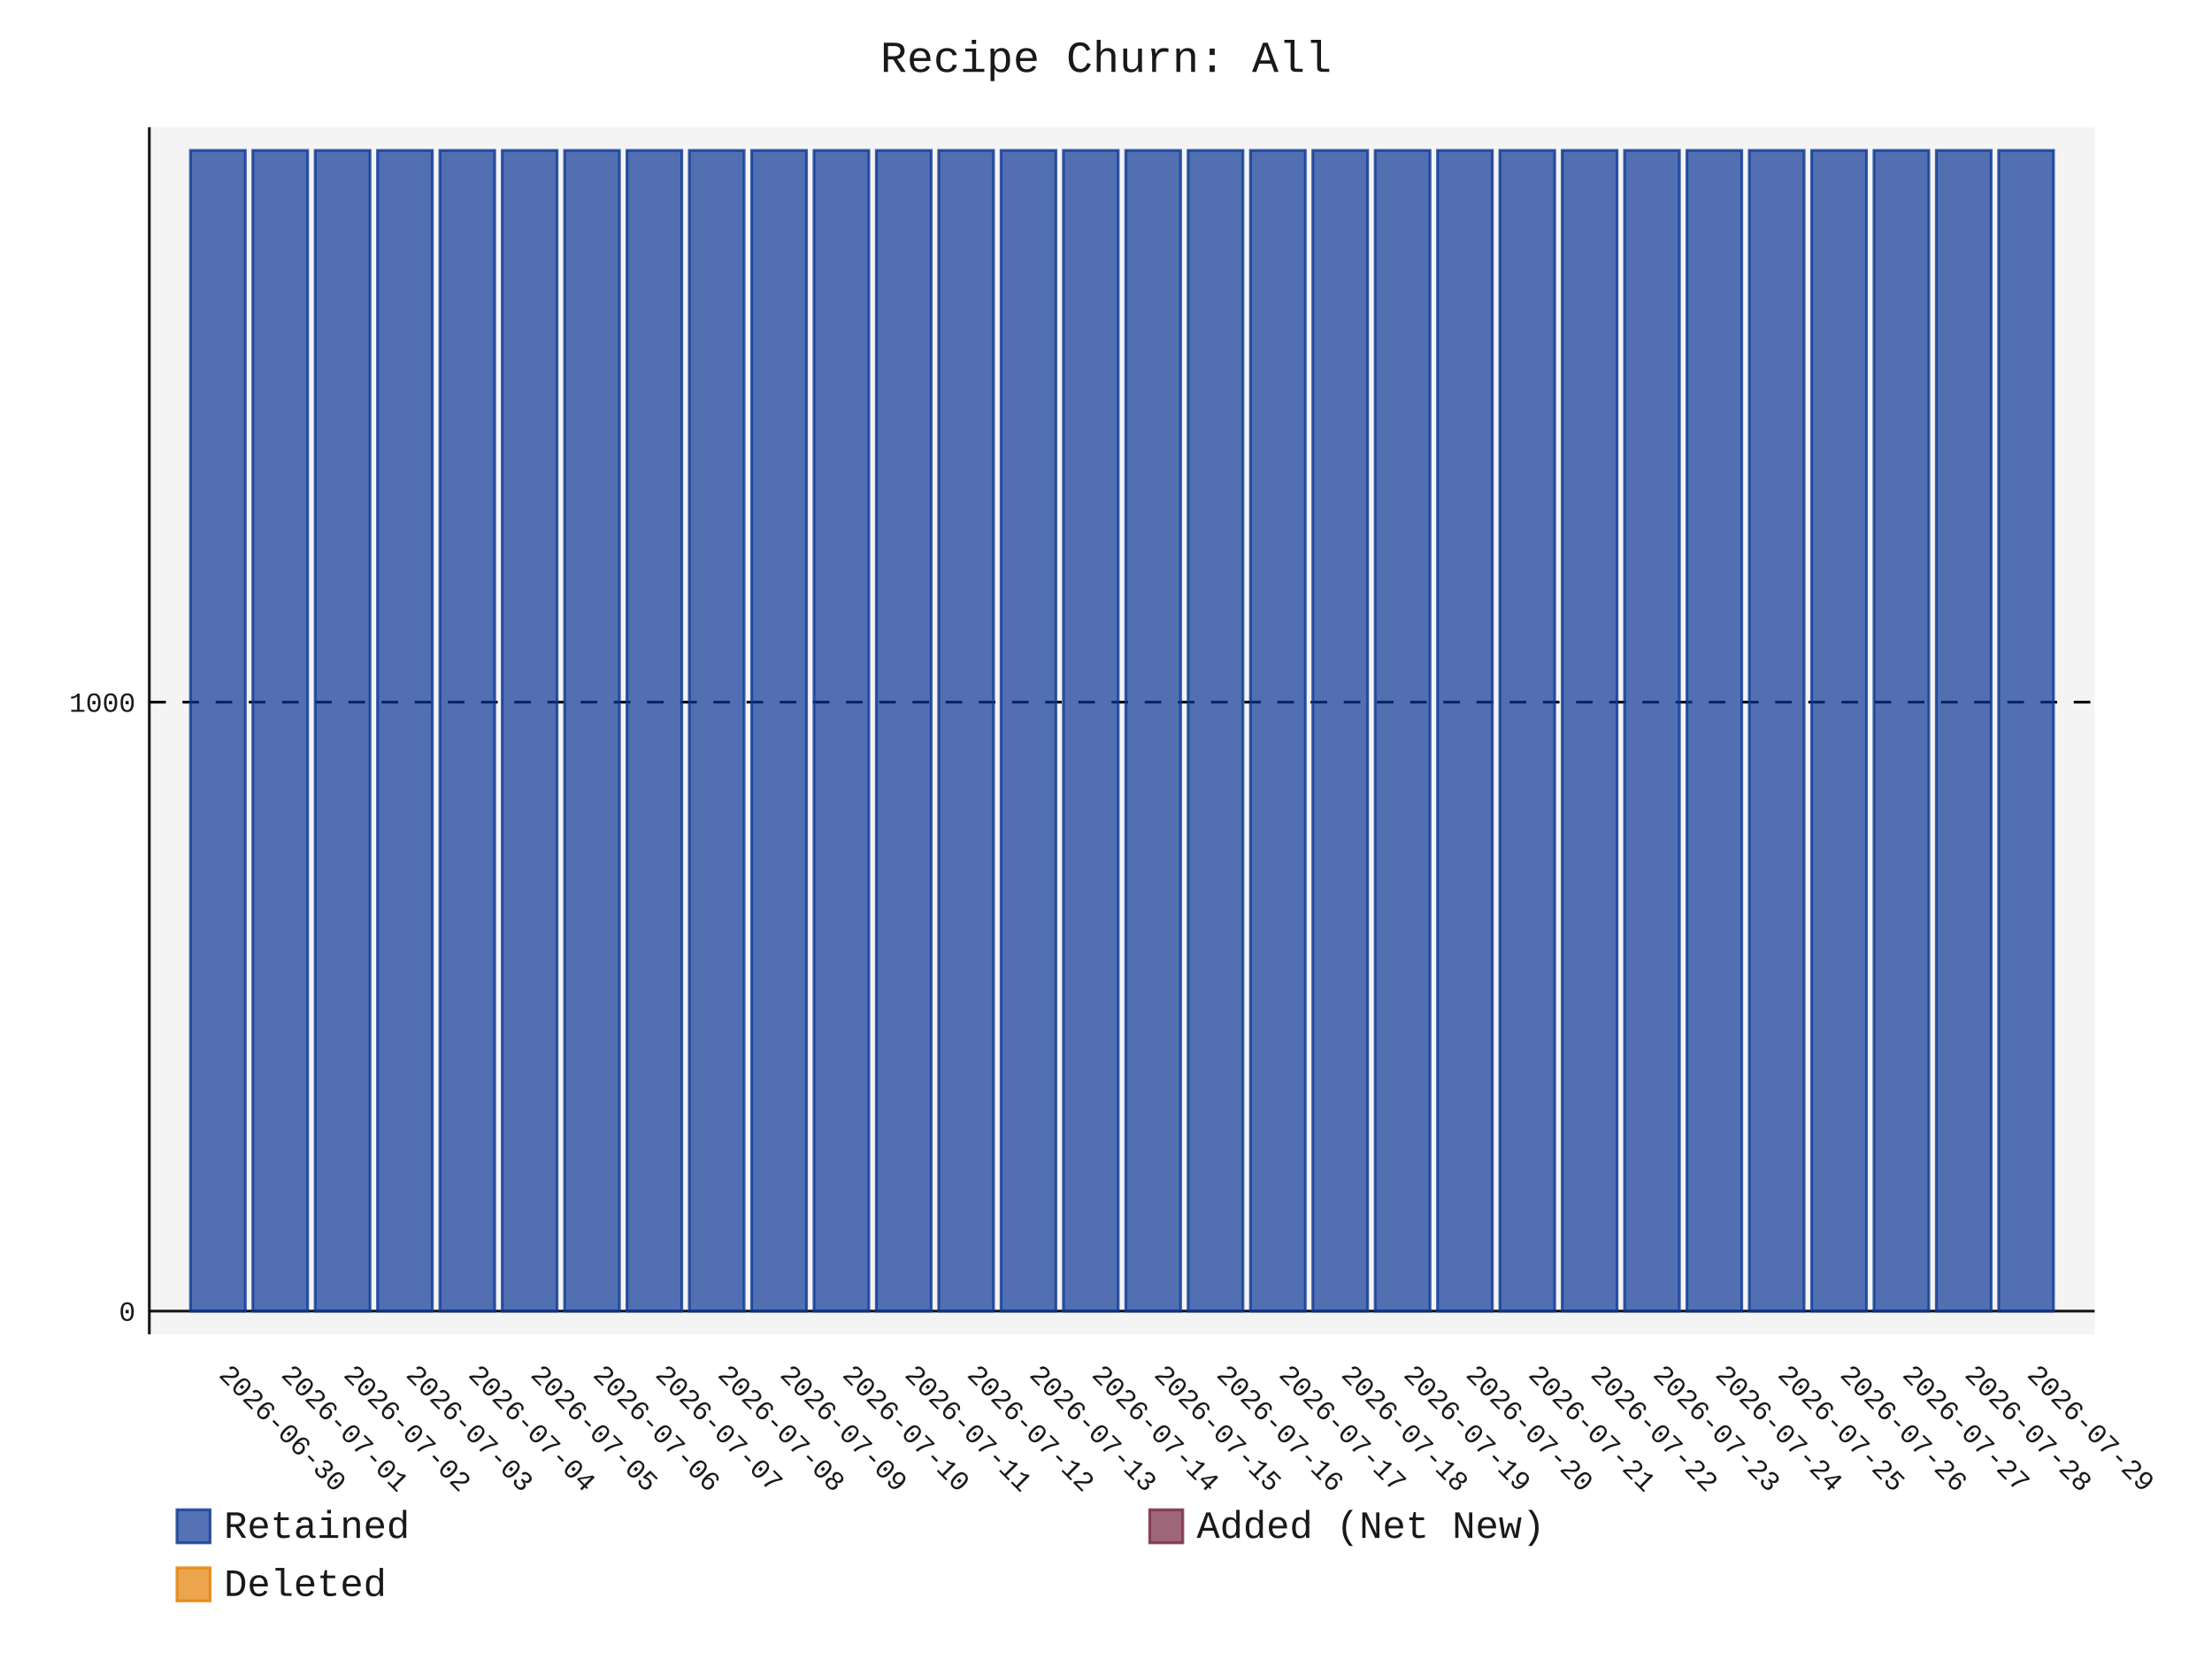
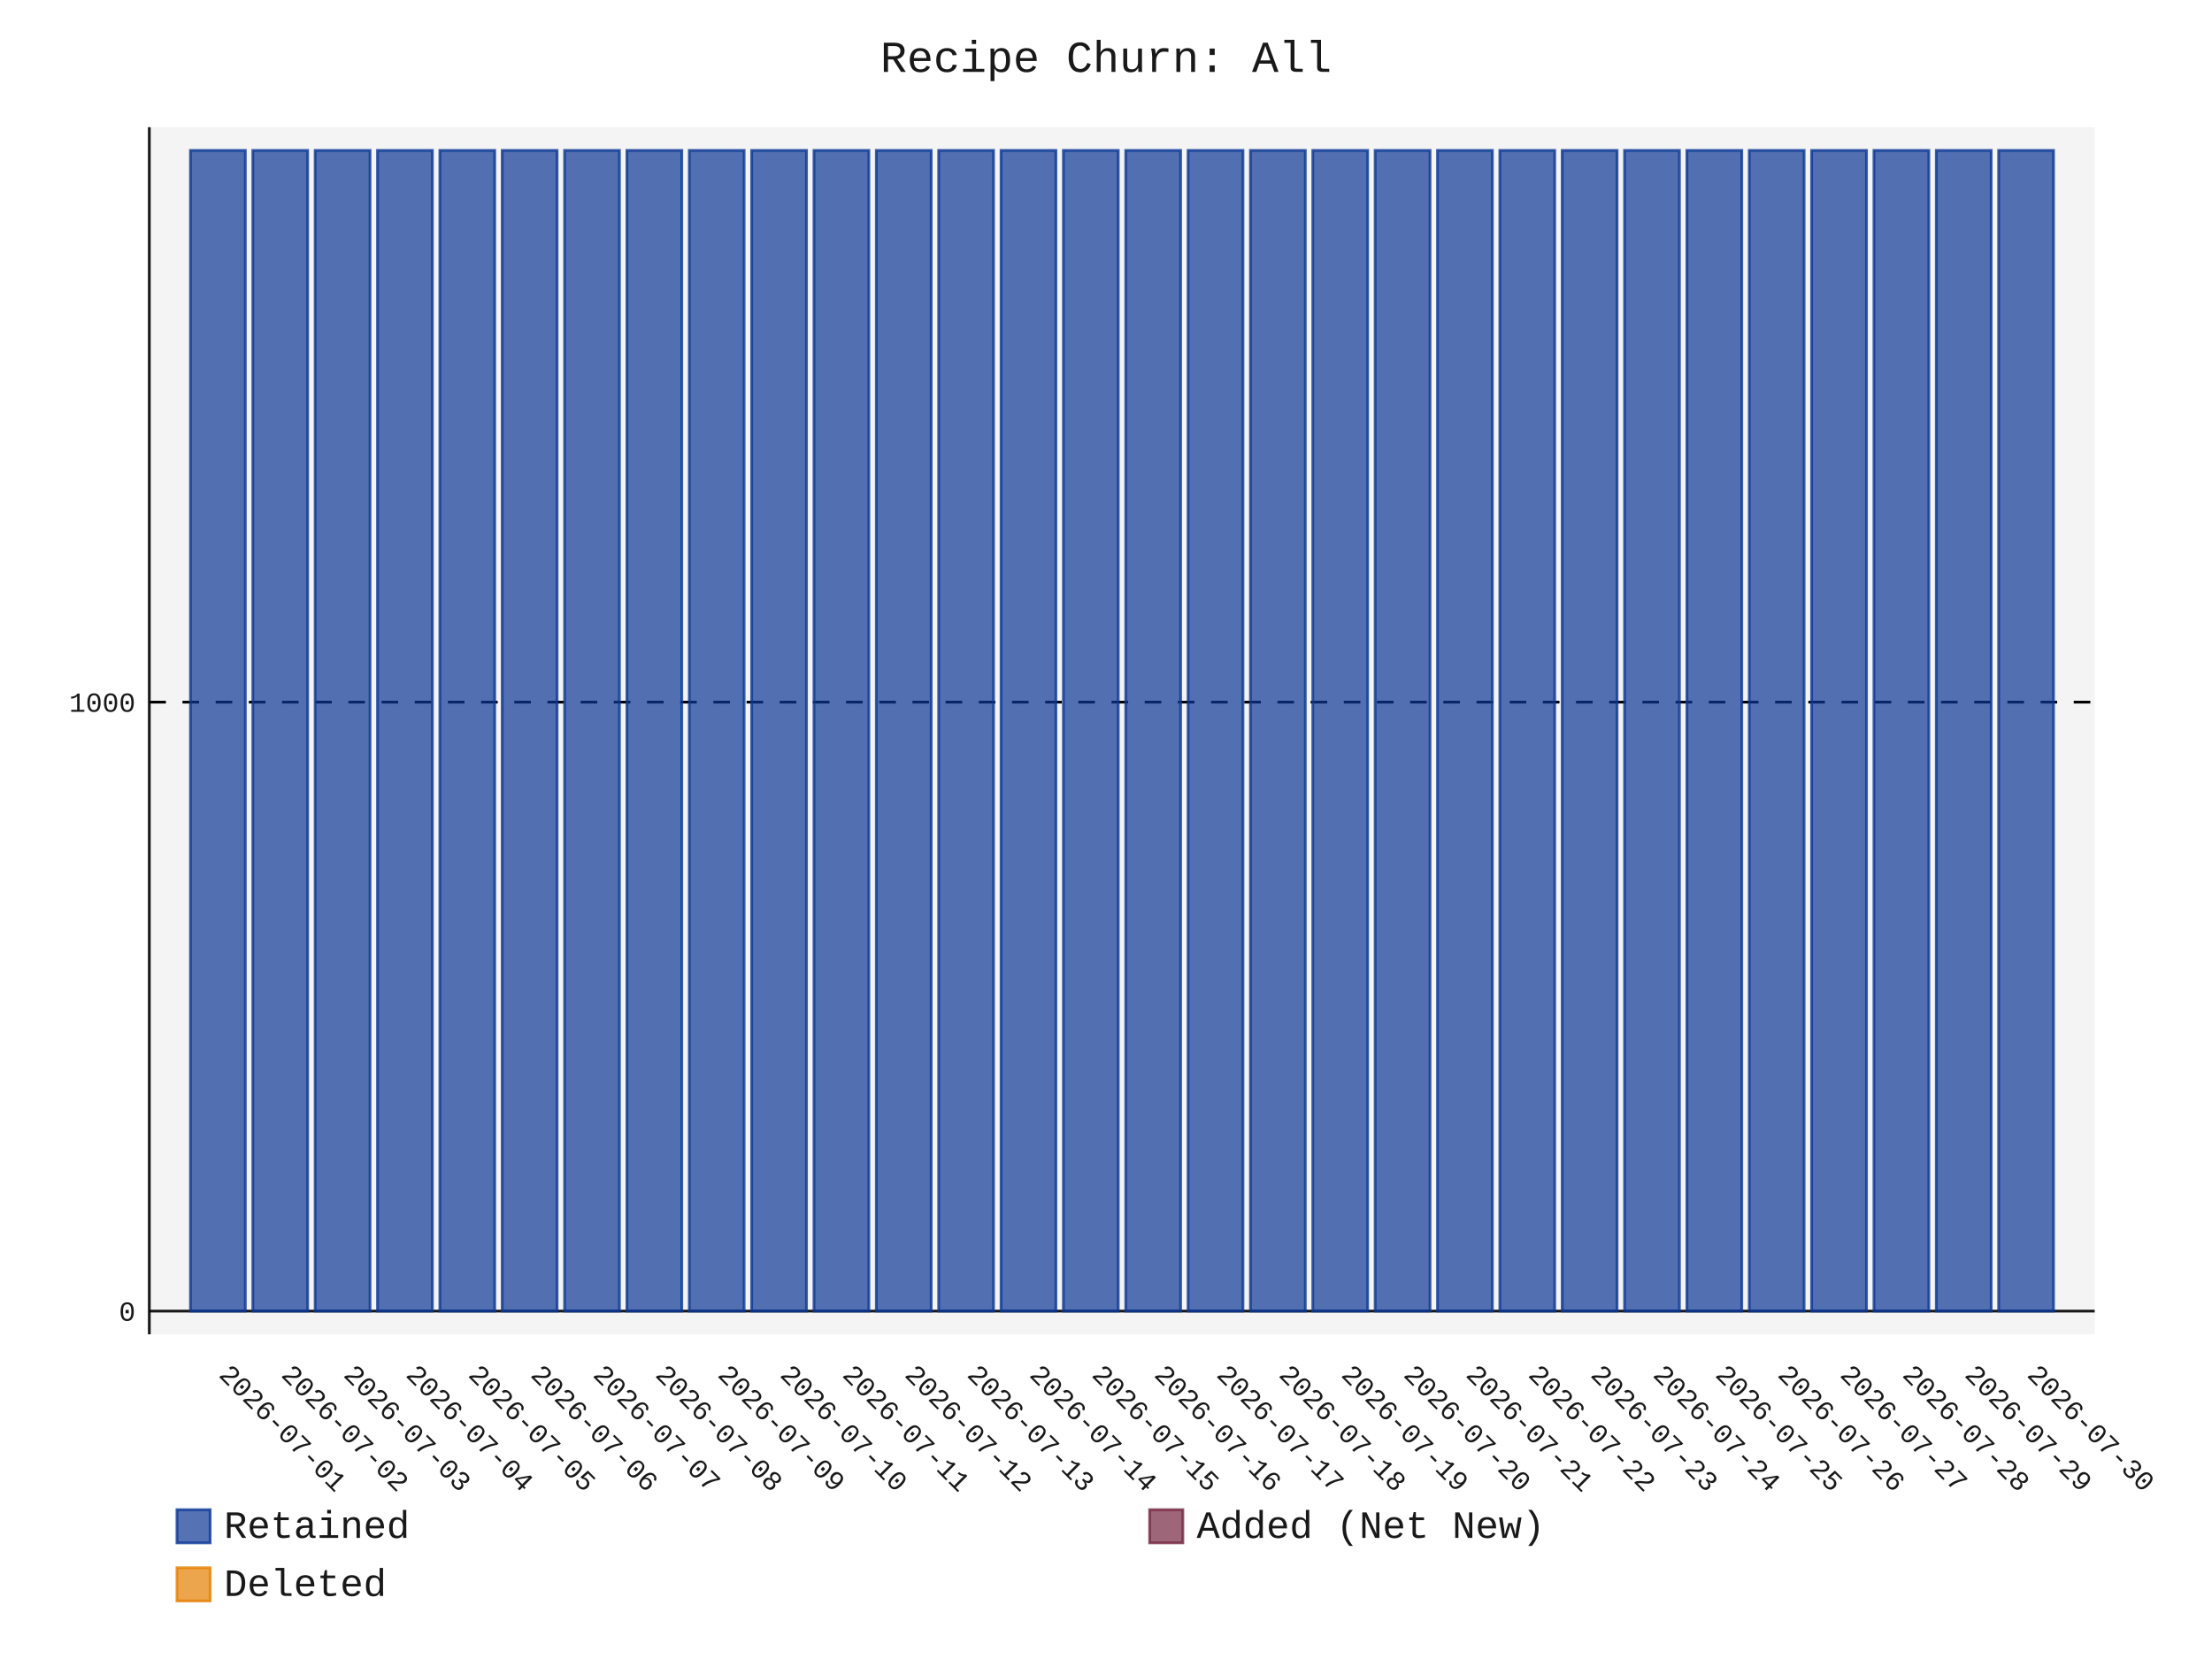
- <svg xmlns="http://www.w3.org/2000/svg" id="chart-c71ff0b5-b633-4236-9c8e-9e583f747522" class="pygal-chart" viewBox="0 0 800 600">
+ <svg xmlns="http://www.w3.org/2000/svg" id="chart-044707e1-fc0e-4f73-a28e-e48a8d8539ad" class="pygal-chart" viewBox="0 0 800 600">
  <defs>
-     <style type="text/css">#chart-c71ff0b5-b633-4236-9c8e-9e583f747522{-webkit-user-select:none;-webkit-font-smoothing:antialiased;font-family:Consolas,"Liberation Mono",Menlo,Courier,monospace}#chart-c71ff0b5-b633-4236-9c8e-9e583f747522 .title{font-family:Consolas,"Liberation Mono",Menlo,Courier,monospace;font-size:16px}#chart-c71ff0b5-b633-4236-9c8e-9e583f747522 .legends .legend text{font-family:Consolas,"Liberation Mono",Menlo,Courier,monospace;font-size:14px}#chart-c71ff0b5-b633-4236-9c8e-9e583f747522 .axis text{font-family:Consolas,"Liberation Mono",Menlo,Courier,monospace;font-size:10px}#chart-c71ff0b5-b633-4236-9c8e-9e583f747522 .axis text.major{font-family:Consolas,"Liberation Mono",Menlo,Courier,monospace;font-size:10px}#chart-c71ff0b5-b633-4236-9c8e-9e583f747522 .text-overlay text.value{font-family:Consolas,"Liberation Mono",Menlo,Courier,monospace;font-size:16px}#chart-c71ff0b5-b633-4236-9c8e-9e583f747522 .text-overlay text.label{font-family:Consolas,"Liberation Mono",Menlo,Courier,monospace;font-size:10px}#chart-c71ff0b5-b633-4236-9c8e-9e583f747522 .tooltip{font-family:Consolas,"Liberation Mono",Menlo,Courier,monospace;font-size:14px}#chart-c71ff0b5-b633-4236-9c8e-9e583f747522 text.no_data{font-family:Consolas,"Liberation Mono",Menlo,Courier,monospace;font-size:64px}
- #chart-c71ff0b5-b633-4236-9c8e-9e583f747522{background-color:transparent}#chart-c71ff0b5-b633-4236-9c8e-9e583f747522 path,#chart-c71ff0b5-b633-4236-9c8e-9e583f747522 line,#chart-c71ff0b5-b633-4236-9c8e-9e583f747522 rect,#chart-c71ff0b5-b633-4236-9c8e-9e583f747522 circle{-webkit-transition:150ms;-moz-transition:150ms;transition:150ms}#chart-c71ff0b5-b633-4236-9c8e-9e583f747522 .graph &gt; .background{fill:transparent}#chart-c71ff0b5-b633-4236-9c8e-9e583f747522 .plot &gt; .background{fill:rgba(240,240,240,0.7)}#chart-c71ff0b5-b633-4236-9c8e-9e583f747522 .graph{fill:rgba(0,0,0,0.9)}#chart-c71ff0b5-b633-4236-9c8e-9e583f747522 text.no_data{fill:rgba(0,0,0,0.9)}#chart-c71ff0b5-b633-4236-9c8e-9e583f747522 .title{fill:rgba(0,0,0,0.9)}#chart-c71ff0b5-b633-4236-9c8e-9e583f747522 .legends .legend text{fill:rgba(0,0,0,0.9)}#chart-c71ff0b5-b633-4236-9c8e-9e583f747522 .legends .legend:hover text{fill:rgba(0,0,0,0.9)}#chart-c71ff0b5-b633-4236-9c8e-9e583f747522 .axis .line{stroke:rgba(0,0,0,0.9)}#chart-c71ff0b5-b633-4236-9c8e-9e583f747522 .axis .guide.line{stroke:rgba(0,0,0,0.5)}#chart-c71ff0b5-b633-4236-9c8e-9e583f747522 .axis .major.line{stroke:rgba(0,0,0,0.9)}#chart-c71ff0b5-b633-4236-9c8e-9e583f747522 .axis text.major{fill:rgba(0,0,0,0.9)}#chart-c71ff0b5-b633-4236-9c8e-9e583f747522 .axis.y .guides:hover .guide.line,#chart-c71ff0b5-b633-4236-9c8e-9e583f747522 .line-graph .axis.x .guides:hover .guide.line,#chart-c71ff0b5-b633-4236-9c8e-9e583f747522 .stackedline-graph .axis.x .guides:hover .guide.line,#chart-c71ff0b5-b633-4236-9c8e-9e583f747522 .xy-graph .axis.x .guides:hover .guide.line{stroke:rgba(0,0,0,0.9)}#chart-c71ff0b5-b633-4236-9c8e-9e583f747522 .axis .guides:hover text{fill:rgba(0,0,0,0.9)}#chart-c71ff0b5-b633-4236-9c8e-9e583f747522 .reactive{fill-opacity:.7;stroke-opacity:.8;stroke-width:1}#chart-c71ff0b5-b633-4236-9c8e-9e583f747522 .ci{stroke:rgba(0,0,0,0.9)}#chart-c71ff0b5-b633-4236-9c8e-9e583f747522 .reactive.active,#chart-c71ff0b5-b633-4236-9c8e-9e583f747522 .active .reactive{fill-opacity:.8;stroke-opacity:.9;stroke-width:4}#chart-c71ff0b5-b633-4236-9c8e-9e583f747522 .ci .reactive.active{stroke-width:1.5}#chart-c71ff0b5-b633-4236-9c8e-9e583f747522 .series text{fill:rgba(0,0,0,0.9)}#chart-c71ff0b5-b633-4236-9c8e-9e583f747522 .tooltip rect{fill:rgba(240,240,240,0.7);stroke:rgba(0,0,0,0.9);-webkit-transition:opacity 150ms;-moz-transition:opacity 150ms;transition:opacity 150ms}#chart-c71ff0b5-b633-4236-9c8e-9e583f747522 .tooltip .label{fill:rgba(0,0,0,0.9)}#chart-c71ff0b5-b633-4236-9c8e-9e583f747522 .tooltip .label{fill:rgba(0,0,0,0.9)}#chart-c71ff0b5-b633-4236-9c8e-9e583f747522 .tooltip .legend{font-size:.8em;fill:rgba(0,0,0,0.5)}#chart-c71ff0b5-b633-4236-9c8e-9e583f747522 .tooltip .x_label{font-size:.6em;fill:rgba(0,0,0,0.9)}#chart-c71ff0b5-b633-4236-9c8e-9e583f747522 .tooltip .xlink{font-size:.5em;text-decoration:underline}#chart-c71ff0b5-b633-4236-9c8e-9e583f747522 .tooltip .value{font-size:1.5em}#chart-c71ff0b5-b633-4236-9c8e-9e583f747522 .bound{font-size:.5em}#chart-c71ff0b5-b633-4236-9c8e-9e583f747522 .max-value{font-size:.75em;fill:rgba(0,0,0,0.5)}#chart-c71ff0b5-b633-4236-9c8e-9e583f747522 .map-element{fill:rgba(240,240,240,0.7);stroke:rgba(0,0,0,0.5) !important}#chart-c71ff0b5-b633-4236-9c8e-9e583f747522 .map-element .reactive{fill-opacity:inherit;stroke-opacity:inherit}#chart-c71ff0b5-b633-4236-9c8e-9e583f747522 .color-0,#chart-c71ff0b5-b633-4236-9c8e-9e583f747522 .color-0 a:visited{stroke:rgb(12,55,149);fill:rgb(12,55,149)}#chart-c71ff0b5-b633-4236-9c8e-9e583f747522 .color-1,#chart-c71ff0b5-b633-4236-9c8e-9e583f747522 .color-1 a:visited{stroke:rgb(117,38,65);fill:rgb(117,38,65)}#chart-c71ff0b5-b633-4236-9c8e-9e583f747522 .color-2,#chart-c71ff0b5-b633-4236-9c8e-9e583f747522 .color-2 a:visited{stroke:rgb(228,127,0);fill:rgb(228,127,0)}#chart-c71ff0b5-b633-4236-9c8e-9e583f747522 .text-overlay .color-0 text{fill:black}#chart-c71ff0b5-b633-4236-9c8e-9e583f747522 .text-overlay .color-1 text{fill:black}#chart-c71ff0b5-b633-4236-9c8e-9e583f747522 .text-overlay .color-2 text{fill:black}
- #chart-c71ff0b5-b633-4236-9c8e-9e583f747522 text.no_data{text-anchor:middle}#chart-c71ff0b5-b633-4236-9c8e-9e583f747522 .guide.line{fill:none}#chart-c71ff0b5-b633-4236-9c8e-9e583f747522 .centered{text-anchor:middle}#chart-c71ff0b5-b633-4236-9c8e-9e583f747522 .title{text-anchor:middle}#chart-c71ff0b5-b633-4236-9c8e-9e583f747522 .legends .legend text{fill-opacity:1}#chart-c71ff0b5-b633-4236-9c8e-9e583f747522 .axis.x text{text-anchor:middle}#chart-c71ff0b5-b633-4236-9c8e-9e583f747522 .axis.x:not(.web) text[transform]{text-anchor:start}#chart-c71ff0b5-b633-4236-9c8e-9e583f747522 .axis.x:not(.web) text[transform].backwards{text-anchor:end}#chart-c71ff0b5-b633-4236-9c8e-9e583f747522 .axis.y text{text-anchor:end}#chart-c71ff0b5-b633-4236-9c8e-9e583f747522 .axis.y text[transform].backwards{text-anchor:start}#chart-c71ff0b5-b633-4236-9c8e-9e583f747522 .axis.y2 text{text-anchor:start}#chart-c71ff0b5-b633-4236-9c8e-9e583f747522 .axis.y2 text[transform].backwards{text-anchor:end}#chart-c71ff0b5-b633-4236-9c8e-9e583f747522 .axis .guide.line{stroke-dasharray:4,4;stroke:black}#chart-c71ff0b5-b633-4236-9c8e-9e583f747522 .axis .major.guide.line{stroke-dasharray:6,6;stroke:black}#chart-c71ff0b5-b633-4236-9c8e-9e583f747522 .horizontal .axis.y .guide.line,#chart-c71ff0b5-b633-4236-9c8e-9e583f747522 .horizontal .axis.y2 .guide.line,#chart-c71ff0b5-b633-4236-9c8e-9e583f747522 .vertical .axis.x .guide.line{opacity:0}#chart-c71ff0b5-b633-4236-9c8e-9e583f747522 .horizontal .axis.always_show .guide.line,#chart-c71ff0b5-b633-4236-9c8e-9e583f747522 .vertical .axis.always_show .guide.line{opacity:1 !important}#chart-c71ff0b5-b633-4236-9c8e-9e583f747522 .axis.y .guides:hover .guide.line,#chart-c71ff0b5-b633-4236-9c8e-9e583f747522 .axis.y2 .guides:hover .guide.line,#chart-c71ff0b5-b633-4236-9c8e-9e583f747522 .axis.x .guides:hover .guide.line{opacity:1}#chart-c71ff0b5-b633-4236-9c8e-9e583f747522 .axis .guides:hover text{opacity:1}#chart-c71ff0b5-b633-4236-9c8e-9e583f747522 .nofill{fill:none}#chart-c71ff0b5-b633-4236-9c8e-9e583f747522 .subtle-fill{fill-opacity:.2}#chart-c71ff0b5-b633-4236-9c8e-9e583f747522 .dot{stroke-width:1px;fill-opacity:1;stroke-opacity:1}#chart-c71ff0b5-b633-4236-9c8e-9e583f747522 .dot.active{stroke-width:5px}#chart-c71ff0b5-b633-4236-9c8e-9e583f747522 .dot.negative{fill:transparent}#chart-c71ff0b5-b633-4236-9c8e-9e583f747522 text,#chart-c71ff0b5-b633-4236-9c8e-9e583f747522 tspan{stroke:none !important}#chart-c71ff0b5-b633-4236-9c8e-9e583f747522 .series text.active{opacity:1}#chart-c71ff0b5-b633-4236-9c8e-9e583f747522 .tooltip rect{fill-opacity:.95;stroke-width:.5}#chart-c71ff0b5-b633-4236-9c8e-9e583f747522 .tooltip text{fill-opacity:1}#chart-c71ff0b5-b633-4236-9c8e-9e583f747522 .showable{visibility:hidden}#chart-c71ff0b5-b633-4236-9c8e-9e583f747522 .showable.shown{visibility:visible}#chart-c71ff0b5-b633-4236-9c8e-9e583f747522 .gauge-background{fill:rgba(229,229,229,1);stroke:none}#chart-c71ff0b5-b633-4236-9c8e-9e583f747522 .bg-lines{stroke:transparent;stroke-width:2px}</style>
+     <style type="text/css">#chart-044707e1-fc0e-4f73-a28e-e48a8d8539ad{-webkit-user-select:none;-webkit-font-smoothing:antialiased;font-family:Consolas,"Liberation Mono",Menlo,Courier,monospace}#chart-044707e1-fc0e-4f73-a28e-e48a8d8539ad .title{font-family:Consolas,"Liberation Mono",Menlo,Courier,monospace;font-size:16px}#chart-044707e1-fc0e-4f73-a28e-e48a8d8539ad .legends .legend text{font-family:Consolas,"Liberation Mono",Menlo,Courier,monospace;font-size:14px}#chart-044707e1-fc0e-4f73-a28e-e48a8d8539ad .axis text{font-family:Consolas,"Liberation Mono",Menlo,Courier,monospace;font-size:10px}#chart-044707e1-fc0e-4f73-a28e-e48a8d8539ad .axis text.major{font-family:Consolas,"Liberation Mono",Menlo,Courier,monospace;font-size:10px}#chart-044707e1-fc0e-4f73-a28e-e48a8d8539ad .text-overlay text.value{font-family:Consolas,"Liberation Mono",Menlo,Courier,monospace;font-size:16px}#chart-044707e1-fc0e-4f73-a28e-e48a8d8539ad .text-overlay text.label{font-family:Consolas,"Liberation Mono",Menlo,Courier,monospace;font-size:10px}#chart-044707e1-fc0e-4f73-a28e-e48a8d8539ad .tooltip{font-family:Consolas,"Liberation Mono",Menlo,Courier,monospace;font-size:14px}#chart-044707e1-fc0e-4f73-a28e-e48a8d8539ad text.no_data{font-family:Consolas,"Liberation Mono",Menlo,Courier,monospace;font-size:64px}
+ #chart-044707e1-fc0e-4f73-a28e-e48a8d8539ad{background-color:transparent}#chart-044707e1-fc0e-4f73-a28e-e48a8d8539ad path,#chart-044707e1-fc0e-4f73-a28e-e48a8d8539ad line,#chart-044707e1-fc0e-4f73-a28e-e48a8d8539ad rect,#chart-044707e1-fc0e-4f73-a28e-e48a8d8539ad circle{-webkit-transition:150ms;-moz-transition:150ms;transition:150ms}#chart-044707e1-fc0e-4f73-a28e-e48a8d8539ad .graph &gt; .background{fill:transparent}#chart-044707e1-fc0e-4f73-a28e-e48a8d8539ad .plot &gt; .background{fill:rgba(240,240,240,0.7)}#chart-044707e1-fc0e-4f73-a28e-e48a8d8539ad .graph{fill:rgba(0,0,0,0.9)}#chart-044707e1-fc0e-4f73-a28e-e48a8d8539ad text.no_data{fill:rgba(0,0,0,0.9)}#chart-044707e1-fc0e-4f73-a28e-e48a8d8539ad .title{fill:rgba(0,0,0,0.9)}#chart-044707e1-fc0e-4f73-a28e-e48a8d8539ad .legends .legend text{fill:rgba(0,0,0,0.9)}#chart-044707e1-fc0e-4f73-a28e-e48a8d8539ad .legends .legend:hover text{fill:rgba(0,0,0,0.9)}#chart-044707e1-fc0e-4f73-a28e-e48a8d8539ad .axis .line{stroke:rgba(0,0,0,0.9)}#chart-044707e1-fc0e-4f73-a28e-e48a8d8539ad .axis .guide.line{stroke:rgba(0,0,0,0.5)}#chart-044707e1-fc0e-4f73-a28e-e48a8d8539ad .axis .major.line{stroke:rgba(0,0,0,0.9)}#chart-044707e1-fc0e-4f73-a28e-e48a8d8539ad .axis text.major{fill:rgba(0,0,0,0.9)}#chart-044707e1-fc0e-4f73-a28e-e48a8d8539ad .axis.y .guides:hover .guide.line,#chart-044707e1-fc0e-4f73-a28e-e48a8d8539ad .line-graph .axis.x .guides:hover .guide.line,#chart-044707e1-fc0e-4f73-a28e-e48a8d8539ad .stackedline-graph .axis.x .guides:hover .guide.line,#chart-044707e1-fc0e-4f73-a28e-e48a8d8539ad .xy-graph .axis.x .guides:hover .guide.line{stroke:rgba(0,0,0,0.9)}#chart-044707e1-fc0e-4f73-a28e-e48a8d8539ad .axis .guides:hover text{fill:rgba(0,0,0,0.9)}#chart-044707e1-fc0e-4f73-a28e-e48a8d8539ad .reactive{fill-opacity:.7;stroke-opacity:.8;stroke-width:1}#chart-044707e1-fc0e-4f73-a28e-e48a8d8539ad .ci{stroke:rgba(0,0,0,0.9)}#chart-044707e1-fc0e-4f73-a28e-e48a8d8539ad .reactive.active,#chart-044707e1-fc0e-4f73-a28e-e48a8d8539ad .active .reactive{fill-opacity:.8;stroke-opacity:.9;stroke-width:4}#chart-044707e1-fc0e-4f73-a28e-e48a8d8539ad .ci .reactive.active{stroke-width:1.5}#chart-044707e1-fc0e-4f73-a28e-e48a8d8539ad .series text{fill:rgba(0,0,0,0.9)}#chart-044707e1-fc0e-4f73-a28e-e48a8d8539ad .tooltip rect{fill:rgba(240,240,240,0.7);stroke:rgba(0,0,0,0.9);-webkit-transition:opacity 150ms;-moz-transition:opacity 150ms;transition:opacity 150ms}#chart-044707e1-fc0e-4f73-a28e-e48a8d8539ad .tooltip .label{fill:rgba(0,0,0,0.9)}#chart-044707e1-fc0e-4f73-a28e-e48a8d8539ad .tooltip .label{fill:rgba(0,0,0,0.9)}#chart-044707e1-fc0e-4f73-a28e-e48a8d8539ad .tooltip .legend{font-size:.8em;fill:rgba(0,0,0,0.5)}#chart-044707e1-fc0e-4f73-a28e-e48a8d8539ad .tooltip .x_label{font-size:.6em;fill:rgba(0,0,0,0.9)}#chart-044707e1-fc0e-4f73-a28e-e48a8d8539ad .tooltip .xlink{font-size:.5em;text-decoration:underline}#chart-044707e1-fc0e-4f73-a28e-e48a8d8539ad .tooltip .value{font-size:1.5em}#chart-044707e1-fc0e-4f73-a28e-e48a8d8539ad .bound{font-size:.5em}#chart-044707e1-fc0e-4f73-a28e-e48a8d8539ad .max-value{font-size:.75em;fill:rgba(0,0,0,0.5)}#chart-044707e1-fc0e-4f73-a28e-e48a8d8539ad .map-element{fill:rgba(240,240,240,0.7);stroke:rgba(0,0,0,0.5) !important}#chart-044707e1-fc0e-4f73-a28e-e48a8d8539ad .map-element .reactive{fill-opacity:inherit;stroke-opacity:inherit}#chart-044707e1-fc0e-4f73-a28e-e48a8d8539ad .color-0,#chart-044707e1-fc0e-4f73-a28e-e48a8d8539ad .color-0 a:visited{stroke:rgb(12,55,149);fill:rgb(12,55,149)}#chart-044707e1-fc0e-4f73-a28e-e48a8d8539ad .color-1,#chart-044707e1-fc0e-4f73-a28e-e48a8d8539ad .color-1 a:visited{stroke:rgb(117,38,65);fill:rgb(117,38,65)}#chart-044707e1-fc0e-4f73-a28e-e48a8d8539ad .color-2,#chart-044707e1-fc0e-4f73-a28e-e48a8d8539ad .color-2 a:visited{stroke:rgb(228,127,0);fill:rgb(228,127,0)}#chart-044707e1-fc0e-4f73-a28e-e48a8d8539ad .text-overlay .color-0 text{fill:black}#chart-044707e1-fc0e-4f73-a28e-e48a8d8539ad .text-overlay .color-1 text{fill:black}#chart-044707e1-fc0e-4f73-a28e-e48a8d8539ad .text-overlay .color-2 text{fill:black}
+ #chart-044707e1-fc0e-4f73-a28e-e48a8d8539ad text.no_data{text-anchor:middle}#chart-044707e1-fc0e-4f73-a28e-e48a8d8539ad .guide.line{fill:none}#chart-044707e1-fc0e-4f73-a28e-e48a8d8539ad .centered{text-anchor:middle}#chart-044707e1-fc0e-4f73-a28e-e48a8d8539ad .title{text-anchor:middle}#chart-044707e1-fc0e-4f73-a28e-e48a8d8539ad .legends .legend text{fill-opacity:1}#chart-044707e1-fc0e-4f73-a28e-e48a8d8539ad .axis.x text{text-anchor:middle}#chart-044707e1-fc0e-4f73-a28e-e48a8d8539ad .axis.x:not(.web) text[transform]{text-anchor:start}#chart-044707e1-fc0e-4f73-a28e-e48a8d8539ad .axis.x:not(.web) text[transform].backwards{text-anchor:end}#chart-044707e1-fc0e-4f73-a28e-e48a8d8539ad .axis.y text{text-anchor:end}#chart-044707e1-fc0e-4f73-a28e-e48a8d8539ad .axis.y text[transform].backwards{text-anchor:start}#chart-044707e1-fc0e-4f73-a28e-e48a8d8539ad .axis.y2 text{text-anchor:start}#chart-044707e1-fc0e-4f73-a28e-e48a8d8539ad .axis.y2 text[transform].backwards{text-anchor:end}#chart-044707e1-fc0e-4f73-a28e-e48a8d8539ad .axis .guide.line{stroke-dasharray:4,4;stroke:black}#chart-044707e1-fc0e-4f73-a28e-e48a8d8539ad .axis .major.guide.line{stroke-dasharray:6,6;stroke:black}#chart-044707e1-fc0e-4f73-a28e-e48a8d8539ad .horizontal .axis.y .guide.line,#chart-044707e1-fc0e-4f73-a28e-e48a8d8539ad .horizontal .axis.y2 .guide.line,#chart-044707e1-fc0e-4f73-a28e-e48a8d8539ad .vertical .axis.x .guide.line{opacity:0}#chart-044707e1-fc0e-4f73-a28e-e48a8d8539ad .horizontal .axis.always_show .guide.line,#chart-044707e1-fc0e-4f73-a28e-e48a8d8539ad .vertical .axis.always_show .guide.line{opacity:1 !important}#chart-044707e1-fc0e-4f73-a28e-e48a8d8539ad .axis.y .guides:hover .guide.line,#chart-044707e1-fc0e-4f73-a28e-e48a8d8539ad .axis.y2 .guides:hover .guide.line,#chart-044707e1-fc0e-4f73-a28e-e48a8d8539ad .axis.x .guides:hover .guide.line{opacity:1}#chart-044707e1-fc0e-4f73-a28e-e48a8d8539ad .axis .guides:hover text{opacity:1}#chart-044707e1-fc0e-4f73-a28e-e48a8d8539ad .nofill{fill:none}#chart-044707e1-fc0e-4f73-a28e-e48a8d8539ad .subtle-fill{fill-opacity:.2}#chart-044707e1-fc0e-4f73-a28e-e48a8d8539ad .dot{stroke-width:1px;fill-opacity:1;stroke-opacity:1}#chart-044707e1-fc0e-4f73-a28e-e48a8d8539ad .dot.active{stroke-width:5px}#chart-044707e1-fc0e-4f73-a28e-e48a8d8539ad .dot.negative{fill:transparent}#chart-044707e1-fc0e-4f73-a28e-e48a8d8539ad text,#chart-044707e1-fc0e-4f73-a28e-e48a8d8539ad tspan{stroke:none !important}#chart-044707e1-fc0e-4f73-a28e-e48a8d8539ad .series text.active{opacity:1}#chart-044707e1-fc0e-4f73-a28e-e48a8d8539ad .tooltip rect{fill-opacity:.95;stroke-width:.5}#chart-044707e1-fc0e-4f73-a28e-e48a8d8539ad .tooltip text{fill-opacity:1}#chart-044707e1-fc0e-4f73-a28e-e48a8d8539ad .showable{visibility:hidden}#chart-044707e1-fc0e-4f73-a28e-e48a8d8539ad .showable.shown{visibility:visible}#chart-044707e1-fc0e-4f73-a28e-e48a8d8539ad .gauge-background{fill:rgba(229,229,229,1);stroke:none}#chart-044707e1-fc0e-4f73-a28e-e48a8d8539ad .bg-lines{stroke:transparent;stroke-width:2px}</style>
  </defs>
  <g class="graph stackedbar-graph vertical">
    <rect x="0" y="0" width="800" height="600" class="background" />
    <g transform="translate(54, 46)" class="plot">
      <rect x="0" y="0" width="703.574" height="436.574" class="background" />
      <g class="axis y always_show">
        <g class="guides">
          <path d="M0 428.178 h703.574" class="axis major line" />
          <text x="-5" y="431.678" class="major">0</text>
        </g>
        <g class="guides">
          <path d="M0 207.935 h703.574" class="major guide line" />
          <text x="-5" y="211.435" class="major">1000</text>
        </g>
      </g>
      <g class="axis x">
        <path d="M0 0 v436.574" class="line" />
        <g class="guides">
          <path d="M24.805 0 v436.574" class="guide line" />
-           <text x="24.805" y="451.574" class="" transform="rotate(45 24.80548 451.5736)">2026-06-30</text>
+           <text x="24.805" y="451.574" class="" transform="rotate(45 24.80548 451.5736)">2026-07-01</text>
        </g>
        <g class="guides">
          <path d="M47.356 0 v436.574" class="guide line" />
-           <text x="47.356" y="451.574" class="" transform="rotate(45 47.35592 451.5736)">2026-07-01</text>
+           <text x="47.356" y="451.574" class="" transform="rotate(45 47.35592 451.5736)">2026-07-02</text>
        </g>
        <g class="guides">
          <path d="M69.906 0 v436.574" class="guide line" />
-           <text x="69.906" y="451.574" class="" transform="rotate(45 69.90635 451.5736)">2026-07-02</text>
+           <text x="69.906" y="451.574" class="" transform="rotate(45 69.90635 451.5736)">2026-07-03</text>
        </g>
        <g class="guides">
          <path d="M92.457 0 v436.574" class="guide line" />
-           <text x="92.457" y="451.574" class="" transform="rotate(45 92.45679 451.5736)">2026-07-03</text>
+           <text x="92.457" y="451.574" class="" transform="rotate(45 92.45679 451.5736)">2026-07-04</text>
        </g>
        <g class="guides">
          <path d="M115.007 0 v436.574" class="guide line" />
-           <text x="115.007" y="451.574" class="" transform="rotate(45 115.0072 451.5736)">2026-07-04</text>
+           <text x="115.007" y="451.574" class="" transform="rotate(45 115.0072 451.5736)">2026-07-05</text>
        </g>
        <g class="guides">
          <path d="M137.558 0 v436.574" class="guide line" />
-           <text x="137.558" y="451.574" class="" transform="rotate(45 137.5577 451.5736)">2026-07-05</text>
+           <text x="137.558" y="451.574" class="" transform="rotate(45 137.5577 451.5736)">2026-07-06</text>
        </g>
        <g class="guides">
          <path d="M160.108 0 v436.574" class="guide line" />
-           <text x="160.108" y="451.574" class="" transform="rotate(45 160.1081 451.5736)">2026-07-06</text>
+           <text x="160.108" y="451.574" class="" transform="rotate(45 160.1081 451.5736)">2026-07-07</text>
        </g>
        <g class="guides">
          <path d="M182.659 0 v436.574" class="guide line" />
-           <text x="182.659" y="451.574" class="" transform="rotate(45 182.6585 451.5736)">2026-07-07</text>
+           <text x="182.659" y="451.574" class="" transform="rotate(45 182.6585 451.5736)">2026-07-08</text>
        </g>
        <g class="guides">
          <path d="M205.209 0 v436.574" class="guide line" />
-           <text x="205.209" y="451.574" class="" transform="rotate(45 205.209 451.5736)">2026-07-08</text>
+           <text x="205.209" y="451.574" class="" transform="rotate(45 205.209 451.5736)">2026-07-09</text>
        </g>
        <g class="guides">
          <path d="M227.759 0 v436.574" class="guide line" />
-           <text x="227.759" y="451.574" class="" transform="rotate(45 227.7594 451.5736)">2026-07-09</text>
+           <text x="227.759" y="451.574" class="" transform="rotate(45 227.7594 451.5736)">2026-07-10</text>
        </g>
        <g class="guides">
          <path d="M250.31 0 v436.574" class="guide line" />
-           <text x="250.31" y="451.574" class="" transform="rotate(45 250.3098 451.5736)">2026-07-10</text>
+           <text x="250.31" y="451.574" class="" transform="rotate(45 250.3098 451.5736)">2026-07-11</text>
        </g>
        <g class="guides">
          <path d="M272.86 0 v436.574" class="guide line" />
-           <text x="272.86" y="451.574" class="" transform="rotate(45 272.8603 451.5736)">2026-07-11</text>
+           <text x="272.86" y="451.574" class="" transform="rotate(45 272.8603 451.5736)">2026-07-12</text>
        </g>
        <g class="guides">
          <path d="M295.411 0 v436.574" class="guide line" />
-           <text x="295.411" y="451.574" class="" transform="rotate(45 295.4107 451.5736)">2026-07-12</text>
+           <text x="295.411" y="451.574" class="" transform="rotate(45 295.4107 451.5736)">2026-07-13</text>
        </g>
        <g class="guides">
          <path d="M317.961 0 v436.574" class="guide line" />
-           <text x="317.961" y="451.574" class="" transform="rotate(45 317.9611 451.5736)">2026-07-13</text>
+           <text x="317.961" y="451.574" class="" transform="rotate(45 317.9611 451.5736)">2026-07-14</text>
        </g>
        <g class="guides">
          <path d="M340.512 0 v436.574" class="guide line" />
-           <text x="340.512" y="451.574" class="" transform="rotate(45 340.5116 451.5736)">2026-07-14</text>
+           <text x="340.512" y="451.574" class="" transform="rotate(45 340.5116 451.5736)">2026-07-15</text>
        </g>
        <g class="guides">
          <path d="M363.062 0 v436.574" class="guide line" />
-           <text x="363.062" y="451.574" class="" transform="rotate(45 363.062 451.5736)">2026-07-15</text>
+           <text x="363.062" y="451.574" class="" transform="rotate(45 363.062 451.5736)">2026-07-16</text>
        </g>
        <g class="guides">
          <path d="M385.612 0 v436.574" class="guide line" />
-           <text x="385.612" y="451.574" class="" transform="rotate(45 385.6125 451.5736)">2026-07-16</text>
+           <text x="385.612" y="451.574" class="" transform="rotate(45 385.6125 451.5736)">2026-07-17</text>
        </g>
        <g class="guides">
          <path d="M408.163 0 v436.574" class="guide line" />
-           <text x="408.163" y="451.574" class="" transform="rotate(45 408.1629 451.5736)">2026-07-17</text>
+           <text x="408.163" y="451.574" class="" transform="rotate(45 408.1629 451.5736)">2026-07-18</text>
        </g>
        <g class="guides">
          <path d="M430.713 0 v436.574" class="guide line" />
-           <text x="430.713" y="451.574" class="" transform="rotate(45 430.7133 451.5736)">2026-07-18</text>
+           <text x="430.713" y="451.574" class="" transform="rotate(45 430.7133 451.5736)">2026-07-19</text>
        </g>
        <g class="guides">
          <path d="M453.264 0 v436.574" class="guide line" />
-           <text x="453.264" y="451.574" class="" transform="rotate(45 453.2638 451.5736)">2026-07-19</text>
+           <text x="453.264" y="451.574" class="" transform="rotate(45 453.2638 451.5736)">2026-07-20</text>
        </g>
        <g class="guides">
          <path d="M475.814 0 v436.574" class="guide line" />
-           <text x="475.814" y="451.574" class="" transform="rotate(45 475.8142 451.5736)">2026-07-20</text>
+           <text x="475.814" y="451.574" class="" transform="rotate(45 475.8142 451.5736)">2026-07-21</text>
        </g>
        <g class="guides">
          <path d="M498.365 0 v436.574" class="guide line" />
-           <text x="498.365" y="451.574" class="" transform="rotate(45 498.3646 451.5736)">2026-07-21</text>
+           <text x="498.365" y="451.574" class="" transform="rotate(45 498.3646 451.5736)">2026-07-22</text>
        </g>
        <g class="guides">
          <path d="M520.915 0 v436.574" class="guide line" />
-           <text x="520.915" y="451.574" class="" transform="rotate(45 520.9151 451.5736)">2026-07-22</text>
+           <text x="520.915" y="451.574" class="" transform="rotate(45 520.9151 451.5736)">2026-07-23</text>
        </g>
        <g class="guides">
          <path d="M543.466 0 v436.574" class="guide line" />
-           <text x="543.465" y="451.574" class="" transform="rotate(45 543.4655 451.5736)">2026-07-23</text>
+           <text x="543.465" y="451.574" class="" transform="rotate(45 543.4655 451.5736)">2026-07-24</text>
        </g>
        <g class="guides">
          <path d="M566.016 0 v436.574" class="guide line" />
-           <text x="566.016" y="451.574" class="" transform="rotate(45 566.0159 451.5736)">2026-07-24</text>
+           <text x="566.016" y="451.574" class="" transform="rotate(45 566.0159 451.5736)">2026-07-25</text>
        </g>
        <g class="guides">
          <path d="M588.566 0 v436.574" class="guide line" />
-           <text x="588.566" y="451.574" class="" transform="rotate(45 588.5664 451.5736)">2026-07-25</text>
+           <text x="588.566" y="451.574" class="" transform="rotate(45 588.5664 451.5736)">2026-07-26</text>
        </g>
        <g class="guides">
          <path d="M611.117 0 v436.574" class="guide line" />
-           <text x="611.117" y="451.574" class="" transform="rotate(45 611.1168 451.5736)">2026-07-26</text>
+           <text x="611.117" y="451.574" class="" transform="rotate(45 611.1168 451.5736)">2026-07-27</text>
        </g>
        <g class="guides">
          <path d="M633.667 0 v436.574" class="guide line" />
-           <text x="633.667" y="451.574" class="" transform="rotate(45 633.6672 451.5736)">2026-07-27</text>
+           <text x="633.667" y="451.574" class="" transform="rotate(45 633.6672 451.5736)">2026-07-28</text>
        </g>
        <g class="guides">
          <path d="M656.218 0 v436.574" class="guide line" />
-           <text x="656.218" y="451.574" class="" transform="rotate(45 656.2177 451.5736)">2026-07-28</text>
+           <text x="656.218" y="451.574" class="" transform="rotate(45 656.2177 451.5736)">2026-07-29</text>
        </g>
        <g class="guides">
          <path d="M678.768 0 v436.574" class="guide line" />
-           <text x="678.768" y="451.574" class="" transform="rotate(45 678.7681 451.5736)">2026-07-29</text>
+           <text x="678.768" y="451.574" class="" transform="rotate(45 678.7681 451.5736)">2026-07-30</text>
        </g>
      </g>
      <g class="series serie-0 color-0">
        <g class="bars">
          <g class="bar">
            <rect x="14.883" y="8.396" rx="0" ry="0" width="19.844" height="419.782" class="rect reactive tooltip-trigger" />
          </g>
          <g class="bar">
            <rect x="37.434" y="8.396" rx="0" ry="0" width="19.844" height="419.782" class="rect reactive tooltip-trigger" />
          </g>
          <g class="bar">
            <rect x="59.984" y="8.396" rx="0" ry="0" width="19.844" height="419.782" class="rect reactive tooltip-trigger" />
          </g>
          <g class="bar">
            <rect x="82.535" y="8.396" rx="0" ry="0" width="19.844" height="419.782" class="rect reactive tooltip-trigger" />
          </g>
          <g class="bar">
            <rect x="105.085" y="8.396" rx="0" ry="0" width="19.844" height="419.782" class="rect reactive tooltip-trigger" />
          </g>
          <g class="bar">
            <rect x="127.635" y="8.396" rx="0" ry="0" width="19.844" height="419.782" class="rect reactive tooltip-trigger" />
          </g>
          <g class="bar">
            <rect x="150.186" y="8.396" rx="0" ry="0" width="19.844" height="419.782" class="rect reactive tooltip-trigger" />
          </g>
          <g class="bar">
            <rect x="172.736" y="8.396" rx="0" ry="0" width="19.844" height="419.782" class="rect reactive tooltip-trigger" />
          </g>
          <g class="bar">
            <rect x="195.287" y="8.396" rx="0" ry="0" width="19.844" height="419.782" class="rect reactive tooltip-trigger" />
          </g>
          <g class="bar">
            <rect x="217.837" y="8.396" rx="0" ry="0" width="19.844" height="419.782" class="rect reactive tooltip-trigger" />
          </g>
          <g class="bar">
            <rect x="240.388" y="8.396" rx="0" ry="0" width="19.844" height="419.782" class="rect reactive tooltip-trigger" />
          </g>
          <g class="bar">
            <rect x="262.938" y="8.396" rx="0" ry="0" width="19.844" height="419.782" class="rect reactive tooltip-trigger" />
          </g>
          <g class="bar">
            <rect x="285.489" y="8.396" rx="0" ry="0" width="19.844" height="419.782" class="rect reactive tooltip-trigger" />
          </g>
          <g class="bar">
            <rect x="308.039" y="8.396" rx="0" ry="0" width="19.844" height="419.782" class="rect reactive tooltip-trigger" />
          </g>
          <g class="bar">
            <rect x="330.589" y="8.396" rx="0" ry="0" width="19.844" height="419.782" class="rect reactive tooltip-trigger" />
          </g>
          <g class="bar">
            <rect x="353.14" y="8.396" rx="0" ry="0" width="19.844" height="419.782" class="rect reactive tooltip-trigger" />
          </g>
          <g class="bar">
            <rect x="375.69" y="8.396" rx="0" ry="0" width="19.844" height="419.782" class="rect reactive tooltip-trigger" />
          </g>
          <g class="bar">
            <rect x="398.241" y="8.396" rx="0" ry="0" width="19.844" height="419.782" class="rect reactive tooltip-trigger" />
          </g>
          <g class="bar">
            <rect x="420.791" y="8.396" rx="0" ry="0" width="19.844" height="419.782" class="rect reactive tooltip-trigger" />
          </g>
          <g class="bar">
            <rect x="443.342" y="8.396" rx="0" ry="0" width="19.844" height="419.782" class="rect reactive tooltip-trigger" />
          </g>
          <g class="bar">
            <rect x="465.892" y="8.396" rx="0" ry="0" width="19.844" height="419.782" class="rect reactive tooltip-trigger" />
          </g>
          <g class="bar">
            <rect x="488.442" y="8.396" rx="0" ry="0" width="19.844" height="419.782" class="rect reactive tooltip-trigger" />
          </g>
          <g class="bar">
            <rect x="510.993" y="8.396" rx="0" ry="0" width="19.844" height="419.782" class="rect reactive tooltip-trigger" />
          </g>
          <g class="bar">
            <rect x="533.543" y="8.396" rx="0" ry="0" width="19.844" height="419.782" class="rect reactive tooltip-trigger" />
          </g>
          <g class="bar">
            <rect x="556.094" y="8.396" rx="0" ry="0" width="19.844" height="419.782" class="rect reactive tooltip-trigger" />
          </g>
          <g class="bar">
            <rect x="578.644" y="8.396" rx="0" ry="0" width="19.844" height="419.782" class="rect reactive tooltip-trigger" />
          </g>
          <g class="bar">
            <rect x="601.195" y="8.396" rx="0" ry="0" width="19.844" height="419.782" class="rect reactive tooltip-trigger" />
          </g>
          <g class="bar">
            <rect x="623.745" y="8.396" rx="0" ry="0" width="19.844" height="419.782" class="rect reactive tooltip-trigger" />
          </g>
          <g class="bar">
            <rect x="646.295" y="8.396" rx="0" ry="0" width="19.844" height="419.782" class="rect reactive tooltip-trigger" />
          </g>
          <g class="bar">
            <rect x="668.846" y="8.396" rx="0" ry="0" width="19.844" height="419.782" class="rect reactive tooltip-trigger" />
          </g>
        </g>
      </g>
      <g class="series serie-1 color-1">
        <g class="bars">
          <g class="bar">
            <rect x="14.883" y="8.396" rx="0" ry="0" width="19.844" height="0.0" class="rect reactive tooltip-trigger" />
          </g>
          <g class="bar">
            <rect x="37.434" y="8.396" rx="0" ry="0" width="19.844" height="0.0" class="rect reactive tooltip-trigger" />
          </g>
          <g class="bar">
            <rect x="59.984" y="8.396" rx="0" ry="0" width="19.844" height="0.0" class="rect reactive tooltip-trigger" />
          </g>
          <g class="bar">
            <rect x="82.535" y="8.396" rx="0" ry="0" width="19.844" height="0.0" class="rect reactive tooltip-trigger" />
          </g>
          <g class="bar">
            <rect x="105.085" y="8.396" rx="0" ry="0" width="19.844" height="0.0" class="rect reactive tooltip-trigger" />
          </g>
          <g class="bar">
            <rect x="127.635" y="8.396" rx="0" ry="0" width="19.844" height="0.0" class="rect reactive tooltip-trigger" />
          </g>
          <g class="bar">
            <rect x="150.186" y="8.396" rx="0" ry="0" width="19.844" height="0.0" class="rect reactive tooltip-trigger" />
          </g>
          <g class="bar">
            <rect x="172.736" y="8.396" rx="0" ry="0" width="19.844" height="0.0" class="rect reactive tooltip-trigger" />
          </g>
          <g class="bar">
            <rect x="195.287" y="8.396" rx="0" ry="0" width="19.844" height="0.0" class="rect reactive tooltip-trigger" />
          </g>
          <g class="bar">
            <rect x="217.837" y="8.396" rx="0" ry="0" width="19.844" height="0.0" class="rect reactive tooltip-trigger" />
          </g>
          <g class="bar">
            <rect x="240.388" y="8.396" rx="0" ry="0" width="19.844" height="0.0" class="rect reactive tooltip-trigger" />
          </g>
          <g class="bar">
            <rect x="262.938" y="8.396" rx="0" ry="0" width="19.844" height="0.0" class="rect reactive tooltip-trigger" />
          </g>
          <g class="bar">
            <rect x="285.489" y="8.396" rx="0" ry="0" width="19.844" height="0.0" class="rect reactive tooltip-trigger" />
          </g>
          <g class="bar">
            <rect x="308.039" y="8.396" rx="0" ry="0" width="19.844" height="0.0" class="rect reactive tooltip-trigger" />
          </g>
          <g class="bar">
            <rect x="330.589" y="8.396" rx="0" ry="0" width="19.844" height="0.0" class="rect reactive tooltip-trigger" />
          </g>
          <g class="bar">
            <rect x="353.14" y="8.396" rx="0" ry="0" width="19.844" height="0.0" class="rect reactive tooltip-trigger" />
          </g>
          <g class="bar">
            <rect x="375.69" y="8.396" rx="0" ry="0" width="19.844" height="0.0" class="rect reactive tooltip-trigger" />
          </g>
          <g class="bar">
            <rect x="398.241" y="8.396" rx="0" ry="0" width="19.844" height="0.0" class="rect reactive tooltip-trigger" />
          </g>
          <g class="bar">
            <rect x="420.791" y="8.396" rx="0" ry="0" width="19.844" height="0.0" class="rect reactive tooltip-trigger" />
          </g>
          <g class="bar">
            <rect x="443.342" y="8.396" rx="0" ry="0" width="19.844" height="0.0" class="rect reactive tooltip-trigger" />
          </g>
          <g class="bar">
            <rect x="465.892" y="8.396" rx="0" ry="0" width="19.844" height="0.0" class="rect reactive tooltip-trigger" />
          </g>
          <g class="bar">
            <rect x="488.442" y="8.396" rx="0" ry="0" width="19.844" height="0.0" class="rect reactive tooltip-trigger" />
          </g>
          <g class="bar">
            <rect x="510.993" y="8.396" rx="0" ry="0" width="19.844" height="0.0" class="rect reactive tooltip-trigger" />
          </g>
          <g class="bar">
            <rect x="533.543" y="8.396" rx="0" ry="0" width="19.844" height="0.0" class="rect reactive tooltip-trigger" />
          </g>
          <g class="bar">
            <rect x="556.094" y="8.396" rx="0" ry="0" width="19.844" height="0.0" class="rect reactive tooltip-trigger" />
          </g>
          <g class="bar">
            <rect x="578.644" y="8.396" rx="0" ry="0" width="19.844" height="0.0" class="rect reactive tooltip-trigger" />
          </g>
          <g class="bar">
            <rect x="601.195" y="8.396" rx="0" ry="0" width="19.844" height="0.0" class="rect reactive tooltip-trigger" />
          </g>
          <g class="bar">
            <rect x="623.745" y="8.396" rx="0" ry="0" width="19.844" height="0.0" class="rect reactive tooltip-trigger" />
          </g>
          <g class="bar">
            <rect x="646.295" y="8.396" rx="0" ry="0" width="19.844" height="0.0" class="rect reactive tooltip-trigger" />
          </g>
          <g class="bar">
            <rect x="668.846" y="8.396" rx="0" ry="0" width="19.844" height="0.0" class="rect reactive tooltip-trigger" />
          </g>
        </g>
      </g>
      <g class="series serie-2 color-2">
        <g class="bars">
          <g class="bar">
            <rect x="14.883" y="8.396" rx="0" ry="0" width="19.844" height="0.0" class="rect reactive tooltip-trigger" />
          </g>
          <g class="bar">
            <rect x="37.434" y="8.396" rx="0" ry="0" width="19.844" height="0.0" class="rect reactive tooltip-trigger" />
          </g>
          <g class="bar">
            <rect x="59.984" y="8.396" rx="0" ry="0" width="19.844" height="0.0" class="rect reactive tooltip-trigger" />
          </g>
          <g class="bar">
            <rect x="82.535" y="8.396" rx="0" ry="0" width="19.844" height="0.0" class="rect reactive tooltip-trigger" />
          </g>
          <g class="bar">
            <rect x="105.085" y="8.396" rx="0" ry="0" width="19.844" height="0.0" class="rect reactive tooltip-trigger" />
          </g>
          <g class="bar">
            <rect x="127.635" y="8.396" rx="0" ry="0" width="19.844" height="0.0" class="rect reactive tooltip-trigger" />
          </g>
          <g class="bar">
            <rect x="150.186" y="8.396" rx="0" ry="0" width="19.844" height="0.0" class="rect reactive tooltip-trigger" />
          </g>
          <g class="bar">
            <rect x="172.736" y="8.396" rx="0" ry="0" width="19.844" height="0.0" class="rect reactive tooltip-trigger" />
          </g>
          <g class="bar">
            <rect x="195.287" y="8.396" rx="0" ry="0" width="19.844" height="0.0" class="rect reactive tooltip-trigger" />
          </g>
          <g class="bar">
            <rect x="217.837" y="8.396" rx="0" ry="0" width="19.844" height="0.0" class="rect reactive tooltip-trigger" />
          </g>
          <g class="bar">
            <rect x="240.388" y="8.396" rx="0" ry="0" width="19.844" height="0.0" class="rect reactive tooltip-trigger" />
          </g>
          <g class="bar">
            <rect x="262.938" y="8.396" rx="0" ry="0" width="19.844" height="0.0" class="rect reactive tooltip-trigger" />
          </g>
          <g class="bar">
            <rect x="285.489" y="8.396" rx="0" ry="0" width="19.844" height="0.0" class="rect reactive tooltip-trigger" />
          </g>
          <g class="bar">
            <rect x="308.039" y="8.396" rx="0" ry="0" width="19.844" height="0.0" class="rect reactive tooltip-trigger" />
          </g>
          <g class="bar">
            <rect x="330.589" y="8.396" rx="0" ry="0" width="19.844" height="0.0" class="rect reactive tooltip-trigger" />
          </g>
          <g class="bar">
            <rect x="353.14" y="8.396" rx="0" ry="0" width="19.844" height="0.0" class="rect reactive tooltip-trigger" />
          </g>
          <g class="bar">
            <rect x="375.69" y="8.396" rx="0" ry="0" width="19.844" height="0.0" class="rect reactive tooltip-trigger" />
          </g>
          <g class="bar">
            <rect x="398.241" y="8.396" rx="0" ry="0" width="19.844" height="0.0" class="rect reactive tooltip-trigger" />
          </g>
          <g class="bar">
            <rect x="420.791" y="8.396" rx="0" ry="0" width="19.844" height="0.0" class="rect reactive tooltip-trigger" />
          </g>
          <g class="bar">
            <rect x="443.342" y="8.396" rx="0" ry="0" width="19.844" height="0.0" class="rect reactive tooltip-trigger" />
          </g>
          <g class="bar">
            <rect x="465.892" y="8.396" rx="0" ry="0" width="19.844" height="0.0" class="rect reactive tooltip-trigger" />
          </g>
          <g class="bar">
            <rect x="488.442" y="8.396" rx="0" ry="0" width="19.844" height="0.0" class="rect reactive tooltip-trigger" />
          </g>
          <g class="bar">
            <rect x="510.993" y="8.396" rx="0" ry="0" width="19.844" height="0.0" class="rect reactive tooltip-trigger" />
          </g>
          <g class="bar">
            <rect x="533.543" y="8.396" rx="0" ry="0" width="19.844" height="0.0" class="rect reactive tooltip-trigger" />
          </g>
          <g class="bar">
            <rect x="556.094" y="8.396" rx="0" ry="0" width="19.844" height="0.0" class="rect reactive tooltip-trigger" />
          </g>
          <g class="bar">
            <rect x="578.644" y="8.396" rx="0" ry="0" width="19.844" height="0.0" class="rect reactive tooltip-trigger" />
          </g>
          <g class="bar">
            <rect x="601.195" y="8.396" rx="0" ry="0" width="19.844" height="0.0" class="rect reactive tooltip-trigger" />
          </g>
          <g class="bar">
            <rect x="623.745" y="8.396" rx="0" ry="0" width="19.844" height="0.0" class="rect reactive tooltip-trigger" />
          </g>
          <g class="bar">
            <rect x="646.295" y="8.396" rx="0" ry="0" width="19.844" height="0.0" class="rect reactive tooltip-trigger" />
          </g>
          <g class="bar">
            <rect x="668.846" y="8.396" rx="0" ry="0" width="19.844" height="0.0" class="rect reactive tooltip-trigger" />
          </g>
        </g>
      </g>
    </g>
    <g class="titles">
      <text x="400.0" y="26" class="title plot_title">Recipe Churn: All</text>
    </g>
    <g transform="translate(54, 46)" class="plot overlay">
      <g class="series serie-0 color-0" />
      <g class="series serie-1 color-1" />
      <g class="series serie-2 color-2" />
    </g>
    <g transform="translate(54, 46)" class="plot text-overlay">
      <g class="series serie-0 color-0" />
      <g class="series serie-1 color-1" />
      <g class="series serie-2 color-2" />
    </g>
    <g transform="translate(54, 46)" class="plot tooltip-overlay">
      <g transform="translate(0 0)" style="opacity: 0" class="tooltip">
        <rect rx="0" ry="0" width="0" height="0" class="tooltip-box" />
        <g class="text" />
      </g>
    </g>
    <g transform="translate(64, 545)" class="legends">
      <g id="activate-serie-0" class="legend reactive activate-serie">
        <rect x="0.0" y="1.0" width="12" height="12" class="color-0 reactive" />
        <text x="17.0" y="11.2">Retained</text>
      </g>
      <g id="activate-serie-1" class="legend reactive activate-serie">
        <rect x="351.787" y="1.0" width="12" height="12" class="color-1 reactive" />
        <text x="368.787" y="11.2">Added (Net New)</text>
      </g>
      <g id="activate-serie-2" class="legend reactive activate-serie">
        <rect x="0.0" y="22.0" width="12" height="12" class="color-2 reactive" />
        <text x="17.0" y="32.2">Deleted</text>
      </g>
    </g>
  </g>
</svg>
